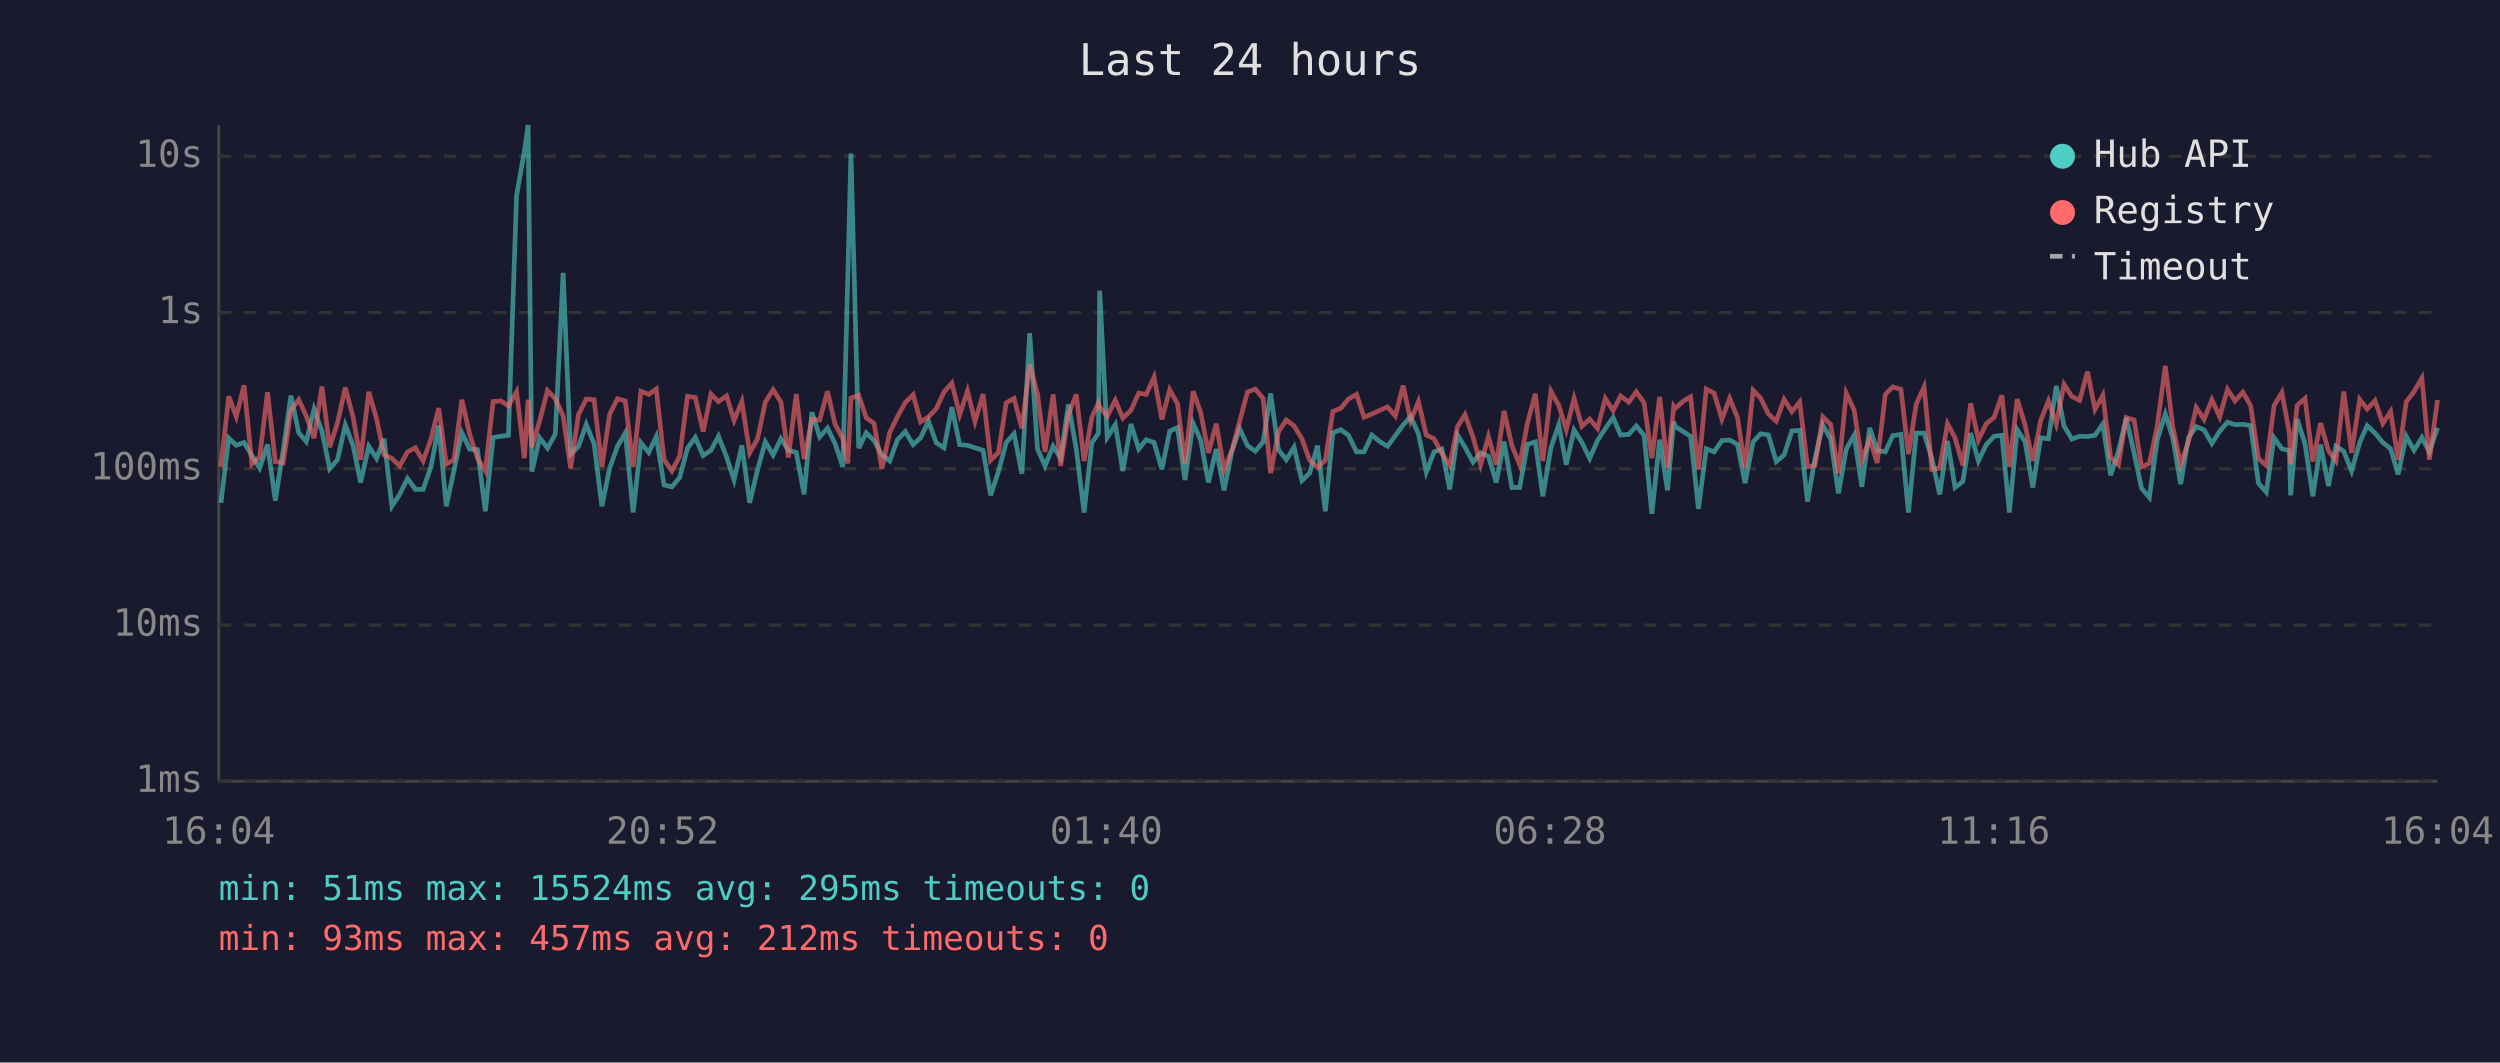
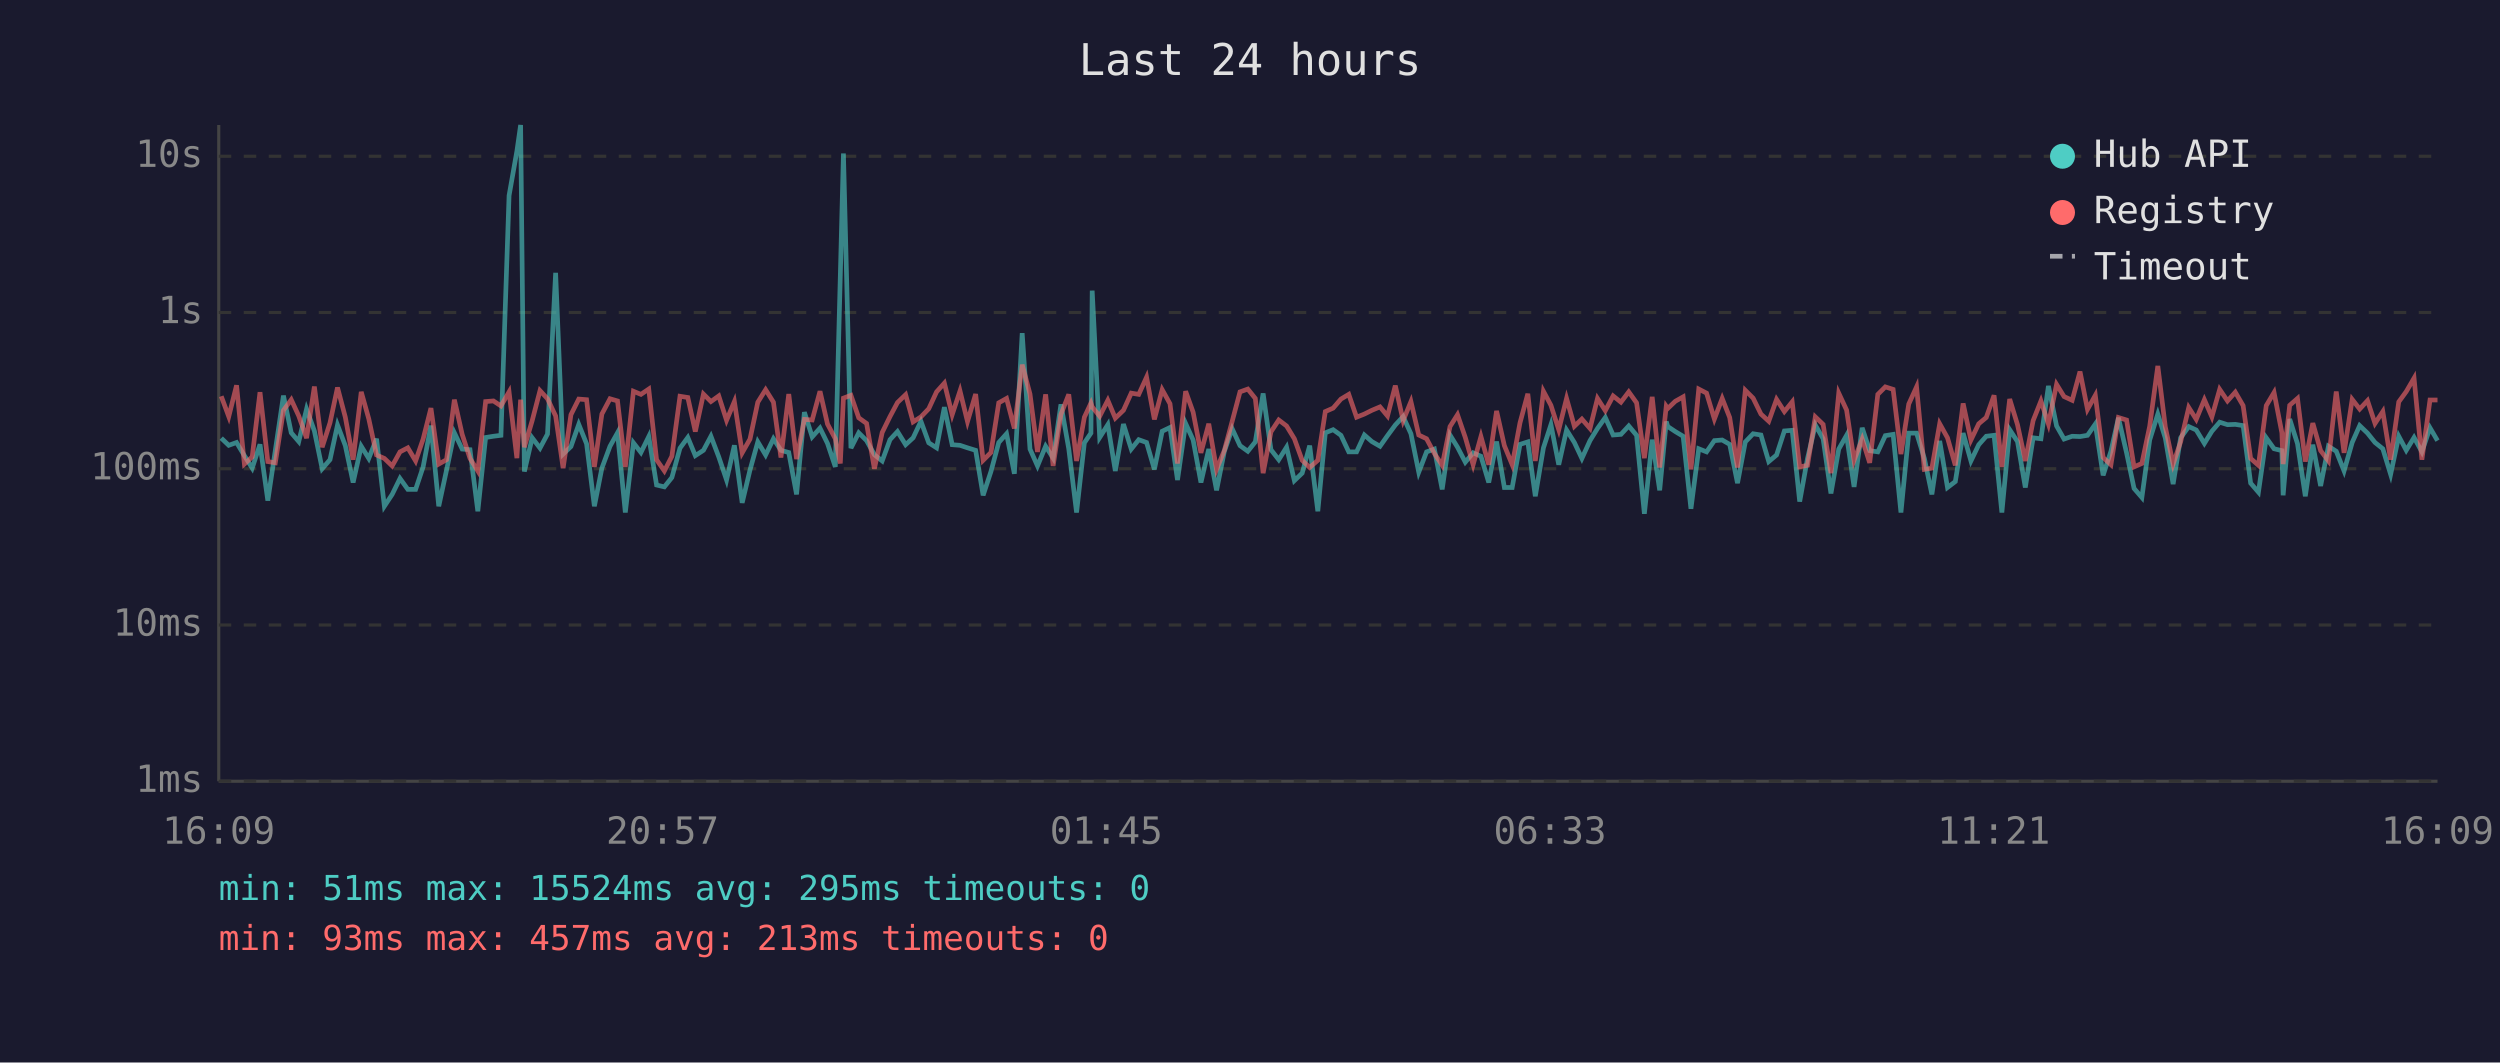
<svg xmlns="http://www.w3.org/2000/svg" viewBox="0 0 800 340" font-family="monospace" font-size="12">
  <rect width="800" height="340" fill="#1a1a2e" />
  <text x="400" y="24" fill="#e0e0e0" font-size="14" text-anchor="middle">Last 24 hours</text>
  <line x1="70" y1="40" x2="70" y2="250" stroke="#444" stroke-width="1" />
  <line x1="70" y1="250" x2="780" y2="250" stroke="#444" stroke-width="1" />
  <line x1="70" y1="250" x2="780" y2="250" stroke="#333" stroke-width="1" stroke-dasharray="4" />
  <text x="65" y="250" fill="#888" text-anchor="end" dominant-baseline="middle">1ms</text>
  <line x1="70" y1="200" x2="780" y2="200" stroke="#333" stroke-width="1" stroke-dasharray="4" />
  <text x="65" y="200" fill="#888" text-anchor="end" dominant-baseline="middle">10ms</text>
  <line x1="70" y1="150" x2="780" y2="150" stroke="#333" stroke-width="1" stroke-dasharray="4" />
  <text x="65" y="150" fill="#888" text-anchor="end" dominant-baseline="middle">100ms</text>
  <line x1="70" y1="100" x2="780" y2="100" stroke="#333" stroke-width="1" stroke-dasharray="4" />
  <text x="65" y="100" fill="#888" text-anchor="end" dominant-baseline="middle">1s</text>
  <line x1="70" y1="50" x2="780" y2="50" stroke="#333" stroke-width="1" stroke-dasharray="4" />
  <text x="65" y="50" fill="#888" text-anchor="end" dominant-baseline="middle">10s</text>
-   <text x="70" y="270" fill="#888" text-anchor="middle">16:04</text>
-   <text x="212" y="270" fill="#888" text-anchor="middle">20:52</text>
-   <text x="354" y="270" fill="#888" text-anchor="middle">01:40</text>
-   <text x="496" y="270" fill="#888" text-anchor="middle">06:28</text>
-   <text x="638" y="270" fill="#888" text-anchor="middle">11:16</text>
-   <text x="780" y="270" fill="#888" text-anchor="middle">16:04</text>
-   <polyline points="70.7,160.9 73.2,140.2 75.6,142.5 78.1,141.6 80.6,145.8 83.1,149.8 85.6,142.2 88.1,160.2 90.6,144.1 93.1,126.6 95.6,138.5 98.0,141.3 100.5,130.9 103.0,137.9 105.5,150.0 108.0,147.1 110.5,136.0 113.0,142.6 115.4,154.4 118.0,142.8 120.5,146.7 122.9,140.4 125.4,162.0 127.9,158.2 130.4,153.1 132.9,156.6 135.4,156.6 137.9,149.4 140.4,136.2 142.8,162.0 145.3,150.4 147.8,138.5 150.3,143.7 152.8,143.9 155.3,163.6 157.8,140.0 160.3,139.6 162.7,139.3 165.3,62.6 167.8,48.4 169.0,40.0 170.2,150.9 172.7,140.1 175.2,143.4 177.7,138.9 180.2,87.3 182.6,145.3 185.1,142.9 187.6,135.8 190.1,142.0 192.6,162.0 195.1,149.8 197.6,142.8 200.1,138.5 202.6,164.0 205.1,141.7 207.6,144.8 210.0,139.7 212.5,155.2 215.0,155.8 217.5,152.8 220.0,143.4 222.5,140.0 225.0,145.8 227.5,144.1 229.9,139.6 232.5,146.2 234.9,153.6 237.4,142.5 239.9,160.9 242.4,150.4 244.9,141.4 247.4,145.6 249.9,140.4 252.3,144.1 254.8,144.8 257.3,158.2 259.8,131.9 262.3,139.8 264.8,137.0 267.2,141.9 269.7,149.4 271.3,88.2 272.3,49.1 274.8,143.4 277.2,138.5 279.7,141.0 282.2,145.5 284.7,147.5 287.2,140.7 289.7,138.1 292.2,142.3 294.6,140.1 297.1,134.8 299.6,141.7 302.1,143.3 304.6,130.3 307.1,142.3 309.6,142.5 312.0,143.3 314.6,144.1 317.0,158.5 319.5,150.9 322.0,141.6 324.5,138.8 327.0,151.6 329.5,106.6 332.0,143.7 334.4,149.1 337.0,142.8 339.4,146.6 341.9,129.4 344.4,143.6 346.9,164.0 349.4,141.7 351.5,138.6 351.9,93.0 354.3,140.0 356.9,135.9 359.3,150.7 361.9,135.7 364.4,143.7 366.8,140.7 369.3,141.6 371.8,150.2 374.3,138.0 376.8,136.8 379.2,153.6 381.8,135.5 384.2,140.8 386.7,154.4 389.2,143.7 391.7,156.9 394.2,144.4 396.7,137.2 399.2,142.6 401.7,144.4 404.2,141.4 406.6,125.9 409.1,143.9 411.6,147.1 414.1,143.1 416.6,153.8 419.1,151.4 421.6,142.6 424.1,163.6 426.5,138.5 429.1,137.5 431.5,139.3 434.1,144.6 436.5,144.6 439.0,139.2 441.5,141.3 444.0,142.8 446.5,139.4 449.0,136.0 451.4,133.3 453.9,138.8 456.4,151.1 458.9,144.6 461.4,143.7 463.9,156.6 466.4,139.2 468.8,143.1 471.4,147.9 473.8,144.9 476.3,146.0 478.8,154.4 481.3,141.3 483.8,156.0 486.3,156.0 488.8,142.2 491.3,141.4 493.7,158.8 496.3,143.3 498.8,135.9 501.2,148.7 503.7,137.6 506.2,141.6 508.7,146.7 511.2,141.0 513.7,137.1 516.2,133.6 518.6,139.2 521.2,139.0 523.6,136.3 526.1,139.3 528.6,164.4 531.1,140.7 533.6,156.9 535.6,134.9 536.1,136.5 538.6,138.1 541.0,139.6 543.5,162.8 546.0,143.6 548.5,144.6 551.0,141.0 553.5,140.8 556.0,142.2 558.4,154.6 561.0,141.4 563.4,138.8 565.9,139.2 568.4,147.7 570.9,145.6 573.4,137.9 575.9,137.7 578.4,160.5 580.8,146.7 583.3,136.0 585.8,140.4 588.3,157.9 590.8,143.7 593.3,139.3 595.8,155.8 598.3,136.9 600.7,144.2 603.3,144.6 605.7,139.4 608.3,139.0 610.7,164.0 613.2,138.6 615.7,138.6 618.2,146.7 620.7,158.2 623.2,141.1 625.6,156.0 628.1,154.1 630.6,138.6 633.1,147.5 635.6,142.3 638.1,139.6 640.6,139.3 643.0,164.0 645.5,137.5 648.0,141.3 650.5,156.0 653.0,140.1 655.5,140.4 658.0,123.5 660.5,136.3 663.0,140.5 665.5,139.6 668.0,139.7 670.4,139.3 672.9,135.7 675.4,152.1 677.9,144.4 680.4,133.7 682.9,144.9 685.3,156.3 687.8,159.2 690.3,140.8 692.9,132.5 695.3,140.2 697.8,154.9 700.3,140.1 702.8,136.5 705.3,137.6 707.8,141.9 710.3,138.0 712.8,135.1 715.2,135.9 717.7,135.8 720.2,136.2 722.7,154.6 725.2,157.5 727.7,140.1 730.2,143.6 732.6,144.2 733.0,158.5 735.1,134.1 737.6,142.0 740.1,158.8 742.6,142.3 745.1,155.5 747.5,142.8 750.0,144.4 752.5,150.7 755.1,141.6 757.5,136.2 760.0,138.6 762.5,141.6 765.0,143.6 767.4,151.8 770.0,139.6 772.5,144.1 775.0,140.0 777.4,144.6 780.0,136.9" fill="none" stroke="#4ecdc4" stroke-width="1.5" opacity="0.6" />
-   <polyline points="70.7,149.4 73.2,126.8 75.6,133.3 78.1,123.3 80.6,148.5 83.1,146.2 85.6,125.5 88.1,147.7 90.6,148.1 93.1,131.3 95.6,127.9 98.0,133.1 100.5,140.2 103.0,123.7 105.5,143.1 108.0,135.3 110.5,124.0 113.0,133.5 115.4,147.1 118.0,125.4 120.5,134.0 122.9,145.6 125.4,146.7 127.9,149.1 130.4,144.6 132.9,143.3 135.4,147.5 137.9,140.5 140.4,130.6 142.8,148.5 145.3,147.1 147.8,127.9 150.3,139.0 152.8,146.7 155.3,150.7 157.8,128.5 160.3,128.3 162.7,129.9 165.3,125.4 167.8,146.6 169.0,127.9 170.2,143.1 172.7,134.6 175.2,125.0 177.7,127.6 180.2,133.1 182.6,149.8 185.1,132.7 187.6,127.7 190.1,127.9 192.6,149.4 195.1,132.5 197.6,127.6 200.1,128.3 202.6,149.4 205.1,125.2 207.6,126.2 210.0,124.5 212.5,147.1 215.0,150.7 217.5,146.0 220.0,126.8 222.5,127.2 225.0,138.1 227.5,126.1 229.9,128.5 232.5,126.7 234.9,134.5 237.4,128.5 239.9,144.9 242.4,140.5 244.9,128.7 247.4,124.7 249.9,128.7 252.3,146.4 254.8,126.1 257.3,146.9 259.8,134.2 262.3,134.4 264.8,125.2 267.2,135.7 269.7,140.4 271.3,148.3 272.3,127.4 274.8,126.5 277.2,133.7 279.7,135.5 282.2,150.0 284.7,138.4 287.2,133.3 289.7,128.8 292.2,126.3 294.6,135.0 297.1,133.4 299.6,130.8 302.1,125.4 304.6,122.6 307.1,132.7 309.6,125.1 312.0,134.9 314.6,126.1 317.0,147.3 319.5,144.8 322.0,128.9 324.5,127.5 327.0,137.1 329.5,116.7 332.0,126.1 334.4,144.6 337.0,126.2 339.4,149.1 341.9,132.6 344.4,126.2 346.9,147.5 349.4,133.5 351.5,129.0 351.9,130.2 354.3,133.2 356.9,128.1 359.3,133.8 361.9,131.3 364.4,125.8 366.8,126.2 369.3,120.7 371.8,134.2 374.3,124.7 376.8,129.2 379.2,148.3 381.8,125.2 384.2,131.9 386.7,144.9 389.2,135.6 391.7,150.2 394.2,144.1 396.7,134.8 399.2,125.4 401.7,124.5 404.2,127.5 406.6,151.4 409.1,138.2 411.6,134.4 414.1,136.3 416.6,140.4 419.1,147.3 421.6,149.6 424.1,147.3 426.5,131.7 429.1,130.6 431.5,127.7 434.1,126.2 436.5,133.5 439.0,132.5 441.5,131.3 444.0,130.2 446.5,133.1 449.0,123.4 451.4,134.6 453.9,128.5 456.4,139.2 458.9,140.4 461.4,145.1 463.9,148.9 466.4,136.5 468.8,132.7 471.4,140.0 473.8,148.7 476.3,139.7 478.8,148.7 481.3,131.5 483.8,142.6 486.3,148.7 488.8,135.3 491.3,126.0 493.7,147.5 496.3,125.2 498.8,129.7 501.2,137.5 503.7,127.5 506.2,136.4 508.7,134.1 511.2,137.1 513.7,127.5 516.2,131.4 518.6,126.7 521.2,128.7 523.6,125.4 526.1,128.9 528.6,146.6 531.1,127.0 533.6,149.6 535.6,130.0 536.1,130.7 538.6,128.4 541.0,127.0 543.5,150.2 546.0,124.5 548.5,125.8 551.0,134.1 553.5,127.5 556.0,133.6 558.4,149.6 561.0,124.9 563.4,127.4 565.9,132.5 568.4,134.8 570.9,127.8 573.4,131.7 575.9,128.6 578.4,149.4 580.8,148.9 583.3,133.4 585.8,135.8 588.3,151.4 590.8,125.8 593.3,131.2 595.8,147.3 598.3,140.5 600.7,148.1 603.3,126.2 605.7,123.8 608.3,124.6 610.7,145.3 613.2,129.3 615.7,123.8 618.2,150.2 620.7,149.8 623.2,135.6 625.6,140.1 628.1,148.9 630.6,129.1 633.1,140.8 635.6,135.6 638.1,133.6 640.6,126.5 643.0,149.4 645.5,127.7 648.0,135.9 650.5,147.5 653.0,134.6 655.5,128.3 658.0,135.7 660.5,123.0 663.0,126.9 665.5,128.1 668.0,118.9 670.4,131.0 672.9,126.5 675.4,146.4 677.9,148.7 680.4,133.6 682.9,134.4 685.3,149.4 687.8,148.3 690.3,136.4 692.9,117.1 695.3,136.6 697.8,148.5 700.3,141.4 702.8,130.4 705.3,134.2 707.8,127.9 710.3,133.4 712.8,124.6 715.2,128.3 717.7,125.5 720.2,129.8 722.7,146.7 725.2,148.9 727.7,129.8 730.2,125.6 732.6,138.5 733.0,148.5 735.1,129.7 737.6,127.5 740.1,147.7 742.6,135.4 745.1,144.2 747.5,147.5 750.0,125.3 752.5,144.9 755.1,127.8 757.5,130.9 760.0,128.2 762.5,135.5 765.0,131.7 767.4,147.1 770.0,128.6 772.5,125.3 775.0,121.0 777.4,147.1 780.0,128.0" fill="none" stroke="#ff6b6b" stroke-width="1.5" opacity="0.6" />
+   <text x="70" y="270" fill="#888" text-anchor="middle">16:09</text>
+   <text x="212" y="270" fill="#888" text-anchor="middle">20:57</text>
+   <text x="354" y="270" fill="#888" text-anchor="middle">01:45</text>
+   <text x="496" y="270" fill="#888" text-anchor="middle">06:33</text>
+   <text x="638" y="270" fill="#888" text-anchor="middle">11:21</text>
+   <text x="780" y="270" fill="#888" text-anchor="middle">16:09</text>
+   <polyline points="70.8,140.2 73.2,142.5 75.7,141.6 78.2,145.8 80.7,149.8 83.2,142.2 85.7,160.2 88.1,144.1 90.7,126.6 93.2,138.5 95.6,141.3 98.1,130.9 100.6,137.9 103.1,150.0 105.6,147.1 108.0,136.0 110.5,142.6 113.0,154.4 115.6,142.8 118.0,146.7 120.5,140.4 123.0,162.0 125.5,158.2 128.0,153.1 130.5,156.6 133.0,156.6 135.4,149.4 137.9,136.2 140.4,162.0 142.9,150.4 145.4,138.5 147.9,143.7 150.4,143.9 152.9,163.6 155.4,140.0 157.9,139.6 160.3,139.3 162.9,62.6 165.4,48.4 166.6,40.0 167.8,150.9 170.3,140.1 172.8,143.4 175.2,138.9 177.8,87.3 180.2,145.3 182.7,142.9 185.2,135.8 187.7,142.0 190.2,162.0 192.6,149.8 195.2,142.8 197.6,138.5 200.1,164.0 202.7,141.7 205.1,144.8 207.6,139.7 210.1,155.2 212.6,155.8 215.0,152.8 217.6,143.4 220.1,140.0 222.5,145.8 225.1,144.1 227.5,139.6 230.0,146.2 232.5,153.6 235.0,142.5 237.5,160.9 240.0,150.4 242.5,141.4 245.0,145.6 247.5,140.4 249.9,144.1 252.4,144.8 254.9,158.2 257.4,131.9 259.9,139.8 262.4,137.0 264.8,141.9 267.3,149.4 268.9,88.2 269.9,49.1 272.3,143.4 274.8,138.5 277.3,141.0 279.8,145.5 282.3,147.5 284.8,140.7 287.2,138.1 289.8,142.3 292.2,140.1 294.7,134.8 297.2,141.7 299.7,143.3 302.2,130.3 304.7,142.3 307.2,142.5 309.6,143.3 312.2,144.1 314.6,158.5 317.1,150.9 319.6,141.6 322.1,138.8 324.6,151.6 327.1,106.6 329.6,143.7 332.0,149.1 334.6,142.8 337.0,146.6 339.5,129.4 342.0,143.6 344.5,164.0 347.0,141.7 349.1,138.6 349.5,93.0 351.9,140.0 354.5,135.9 356.9,150.7 359.5,135.7 362.0,143.7 364.4,140.7 366.9,141.6 369.4,150.2 371.9,138.0 374.4,136.8 376.8,153.6 379.4,135.5 381.8,140.8 384.3,154.4 386.8,143.7 389.3,156.9 391.8,144.4 394.3,137.2 396.8,142.6 399.3,144.4 401.7,141.4 404.2,125.9 406.7,143.9 409.2,147.1 411.7,143.1 414.2,153.8 416.7,151.4 419.1,142.6 421.7,163.6 424.1,138.5 426.6,137.5 429.1,139.3 431.6,144.6 434.1,144.6 436.6,139.2 439.0,141.3 441.6,142.8 444.0,139.4 446.5,136.0 449.0,133.3 451.5,138.8 454.0,151.1 456.5,144.6 459.0,143.7 461.5,156.6 464.0,139.2 466.4,143.1 468.9,147.9 471.4,144.9 473.9,146.0 476.4,154.4 478.9,141.3 481.4,156.0 483.9,156.0 486.4,142.2 488.9,141.4 491.3,158.8 493.9,143.3 496.3,135.9 498.8,148.7 501.3,137.6 503.8,141.6 506.2,146.7 508.8,141.0 511.2,137.1 513.7,133.6 516.2,139.2 518.7,139.0 521.2,136.3 523.7,139.3 526.2,164.4 528.7,140.7 531.1,156.9 533.2,134.9 533.7,136.5 536.1,138.1 538.6,139.6 541.1,162.8 543.6,143.6 546.1,144.6 548.6,141.0 551.1,140.8 553.5,142.2 556.0,154.6 558.5,141.4 561.0,138.8 563.5,139.2 566.0,147.7 568.5,145.6 571.0,137.9 573.5,137.7 575.9,160.5 578.4,146.7 580.9,136.0 583.4,140.4 585.9,157.9 588.4,143.7 590.9,139.3 593.3,155.8 595.9,136.9 598.3,144.2 600.9,144.6 603.3,139.4 605.8,139.0 608.3,164.0 610.8,138.6 613.3,138.6 615.8,146.7 618.2,158.2 620.7,141.1 623.2,156.0 625.7,154.1 628.2,138.6 630.7,147.5 633.2,142.3 635.6,139.6 638.1,139.3 640.6,164.0 643.1,137.5 645.6,141.3 648.1,156.0 650.6,140.1 653.1,140.4 655.5,123.5 658.1,136.3 660.5,140.5 663.1,139.6 665.6,139.7 668.0,139.3 670.5,135.7 673.0,152.1 675.5,144.4 677.9,133.7 680.5,144.9 682.9,156.3 685.4,159.2 687.9,140.8 690.5,132.5 692.9,140.2 695.4,154.9 697.8,140.1 700.4,136.5 702.8,137.6 705.4,141.9 707.8,138.0 710.3,135.1 712.8,135.9 715.3,135.8 717.8,136.2 720.2,154.6 722.7,157.5 725.2,140.1 727.7,143.6 730.2,144.2 730.6,158.5 732.7,134.1 735.2,142.0 737.7,158.8 740.1,142.3 742.6,155.5 745.1,142.8 747.6,144.4 750.1,150.7 752.7,141.6 755.1,136.2 757.6,138.6 760.0,141.6 762.5,143.6 765.0,151.8 767.6,139.6 770.0,144.1 772.5,140.0 775.0,144.6 777.6,136.9 780.0,141.0" fill="none" stroke="#4ecdc4" stroke-width="1.5" opacity="0.6" />
+   <polyline points="70.8,126.8 73.2,133.3 75.7,123.3 78.2,148.5 80.7,146.2 83.2,125.5 85.7,147.7 88.1,148.1 90.7,131.3 93.2,127.9 95.6,133.1 98.1,140.2 100.6,123.7 103.1,143.1 105.6,135.3 108.0,124.0 110.5,133.5 113.0,147.1 115.6,125.4 118.0,134.0 120.5,145.6 123.0,146.7 125.5,149.1 128.0,144.6 130.5,143.3 133.0,147.5 135.4,140.5 137.9,130.6 140.4,148.5 142.9,147.1 145.4,127.9 147.9,139.0 150.4,146.7 152.9,150.7 155.4,128.5 157.9,128.3 160.3,129.9 162.9,125.4 165.4,146.6 166.6,127.9 167.8,143.1 170.3,134.6 172.8,125.0 175.2,127.6 177.8,133.1 180.2,149.8 182.7,132.7 185.2,127.7 187.7,127.9 190.2,149.4 192.6,132.5 195.2,127.6 197.6,128.3 200.1,149.4 202.7,125.2 205.1,126.2 207.6,124.5 210.1,147.1 212.6,150.7 215.0,146.0 217.6,126.8 220.1,127.2 222.5,138.1 225.1,126.1 227.5,128.5 230.0,126.7 232.5,134.5 235.0,128.5 237.5,144.9 240.0,140.5 242.5,128.7 245.0,124.7 247.5,128.7 249.9,146.4 252.4,126.1 254.9,146.9 257.4,134.2 259.9,134.4 262.4,125.2 264.8,135.7 267.3,140.4 268.9,148.3 269.9,127.4 272.3,126.5 274.8,133.7 277.3,135.5 279.8,150.0 282.3,138.4 284.8,133.3 287.2,128.8 289.8,126.3 292.2,135.0 294.7,133.4 297.2,130.8 299.7,125.4 302.2,122.6 304.7,132.7 307.2,125.1 309.6,134.9 312.2,126.1 314.6,147.3 317.1,144.8 319.6,128.9 322.1,127.5 324.6,137.1 327.1,116.7 329.6,126.1 332.0,144.6 334.6,126.2 337.0,149.1 339.5,132.6 342.0,126.2 344.5,147.5 347.0,133.5 349.1,129.0 349.5,130.2 351.9,133.2 354.5,128.1 356.9,133.8 359.5,131.3 362.0,125.8 364.4,126.2 366.9,120.7 369.4,134.2 371.9,124.7 374.4,129.2 376.8,148.3 379.4,125.2 381.8,131.9 384.3,144.9 386.8,135.6 389.3,150.2 391.8,144.1 394.3,134.8 396.8,125.4 399.3,124.5 401.7,127.5 404.2,151.4 406.7,138.2 409.2,134.4 411.7,136.3 414.2,140.4 416.7,147.3 419.1,149.6 421.7,147.3 424.1,131.7 426.6,130.6 429.1,127.7 431.6,126.2 434.1,133.5 436.6,132.5 439.0,131.3 441.6,130.2 444.0,133.1 446.5,123.4 449.0,134.6 451.5,128.5 454.0,139.2 456.5,140.4 459.0,145.1 461.5,148.9 464.0,136.5 466.4,132.7 468.9,140.0 471.4,148.7 473.9,139.7 476.4,148.7 478.9,131.5 481.4,142.6 483.9,148.7 486.4,135.3 488.9,126.0 491.3,147.5 493.9,125.2 496.3,129.7 498.8,137.5 501.3,127.5 503.8,136.4 506.2,134.1 508.8,137.1 511.2,127.5 513.7,131.4 516.2,126.7 518.7,128.7 521.2,125.4 523.7,128.9 526.2,146.6 528.7,127.0 531.1,149.6 533.2,130.0 533.7,130.7 536.1,128.4 538.6,127.0 541.1,150.2 543.6,124.5 546.1,125.8 548.6,134.1 551.1,127.5 553.5,133.6 556.0,149.6 558.5,124.9 561.0,127.4 563.5,132.5 566.0,134.8 568.5,127.8 571.0,131.7 573.5,128.6 575.9,149.4 578.4,148.9 580.9,133.4 583.4,135.8 585.9,151.4 588.4,125.8 590.9,131.2 593.3,147.3 595.9,140.5 598.3,148.1 600.9,126.2 603.3,123.8 605.8,124.6 608.3,145.3 610.8,129.3 613.3,123.8 615.8,150.2 618.2,149.8 620.7,135.6 623.2,140.1 625.7,148.9 628.2,129.1 630.7,140.8 633.2,135.6 635.6,133.6 638.1,126.5 640.6,149.4 643.1,127.7 645.6,135.9 648.1,147.5 650.6,134.6 653.1,128.3 655.5,135.7 658.1,123.0 660.5,126.9 663.1,128.1 665.6,118.9 668.0,131.0 670.5,126.5 673.0,146.4 675.5,148.7 677.9,133.6 680.5,134.4 682.9,149.4 685.4,148.3 687.9,136.4 690.5,117.1 692.9,136.6 695.4,148.5 697.8,141.4 700.4,130.4 702.8,134.2 705.4,127.9 707.8,133.4 710.3,124.6 712.8,128.3 715.3,125.5 717.8,129.8 720.2,146.7 722.7,148.9 725.2,129.8 727.7,125.6 730.2,138.5 730.6,148.5 732.7,129.7 735.2,127.5 737.7,147.7 740.1,135.4 742.6,144.2 745.1,147.5 747.6,125.3 750.1,144.9 752.7,127.8 755.1,130.9 757.6,128.2 760.0,135.5 762.5,131.7 765.0,147.1 767.6,128.6 770.0,125.3 772.5,121.0 775.0,147.1 777.6,128.0 780.0,128.0" fill="none" stroke="#ff6b6b" stroke-width="1.5" opacity="0.6" />
  <circle cx="660" cy="50" r="4" fill="#4ecdc4" />
  <text x="670" y="50" fill="#e0e0e0" dominant-baseline="middle">Hub API</text>
  <circle cx="660" cy="68" r="4" fill="#ff6b6b" />
  <text x="670" y="68" fill="#e0e0e0" dominant-baseline="middle">Registry</text>
  <line x1="656" y1="82" x2="664" y2="82" stroke="#e0e0e0" stroke-width="1.5" stroke-dasharray="4,3" opacity="0.7" />
  <text x="670" y="86" fill="#e0e0e0" dominant-baseline="middle">Timeout</text>
  <text x="70" y="288" fill="#4ecdc4" font-size="11">min: 51ms  max: 15524ms  avg: 295ms  timeouts: 0</text>
-   <text x="70" y="304" fill="#ff6b6b" font-size="11">min: 93ms  max: 457ms  avg: 212ms  timeouts: 0</text>
+   <text x="70" y="304" fill="#ff6b6b" font-size="11">min: 93ms  max: 457ms  avg: 213ms  timeouts: 0</text>
</svg>
